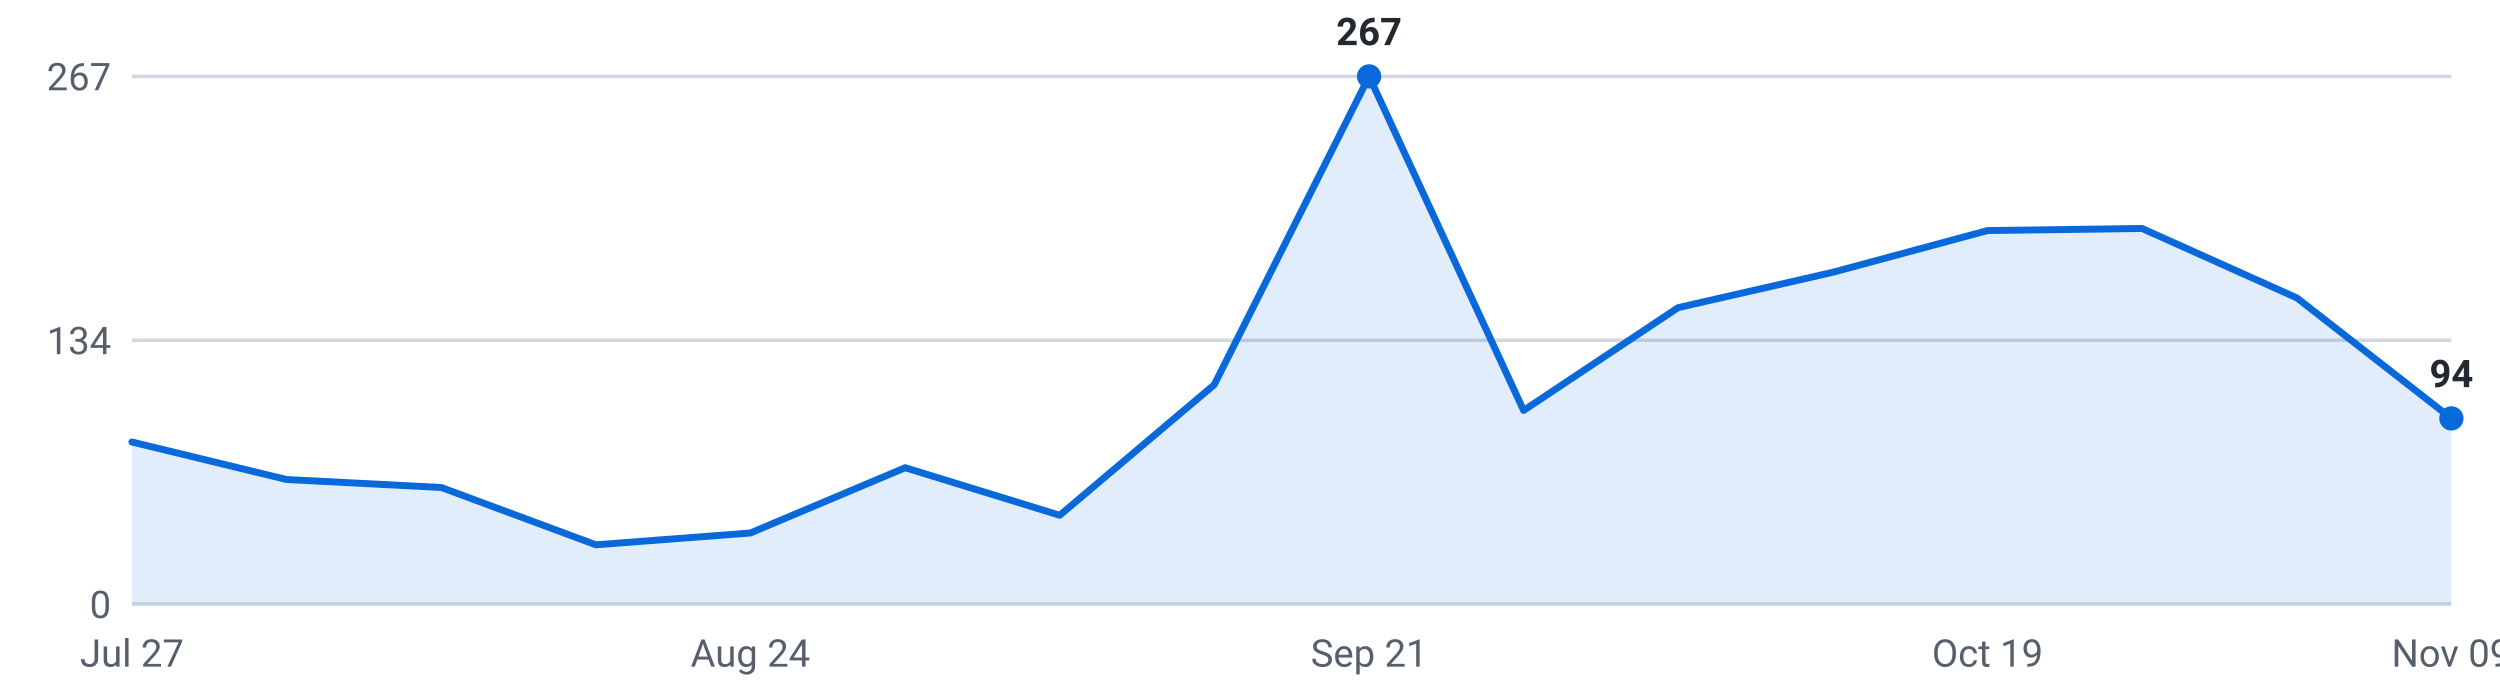
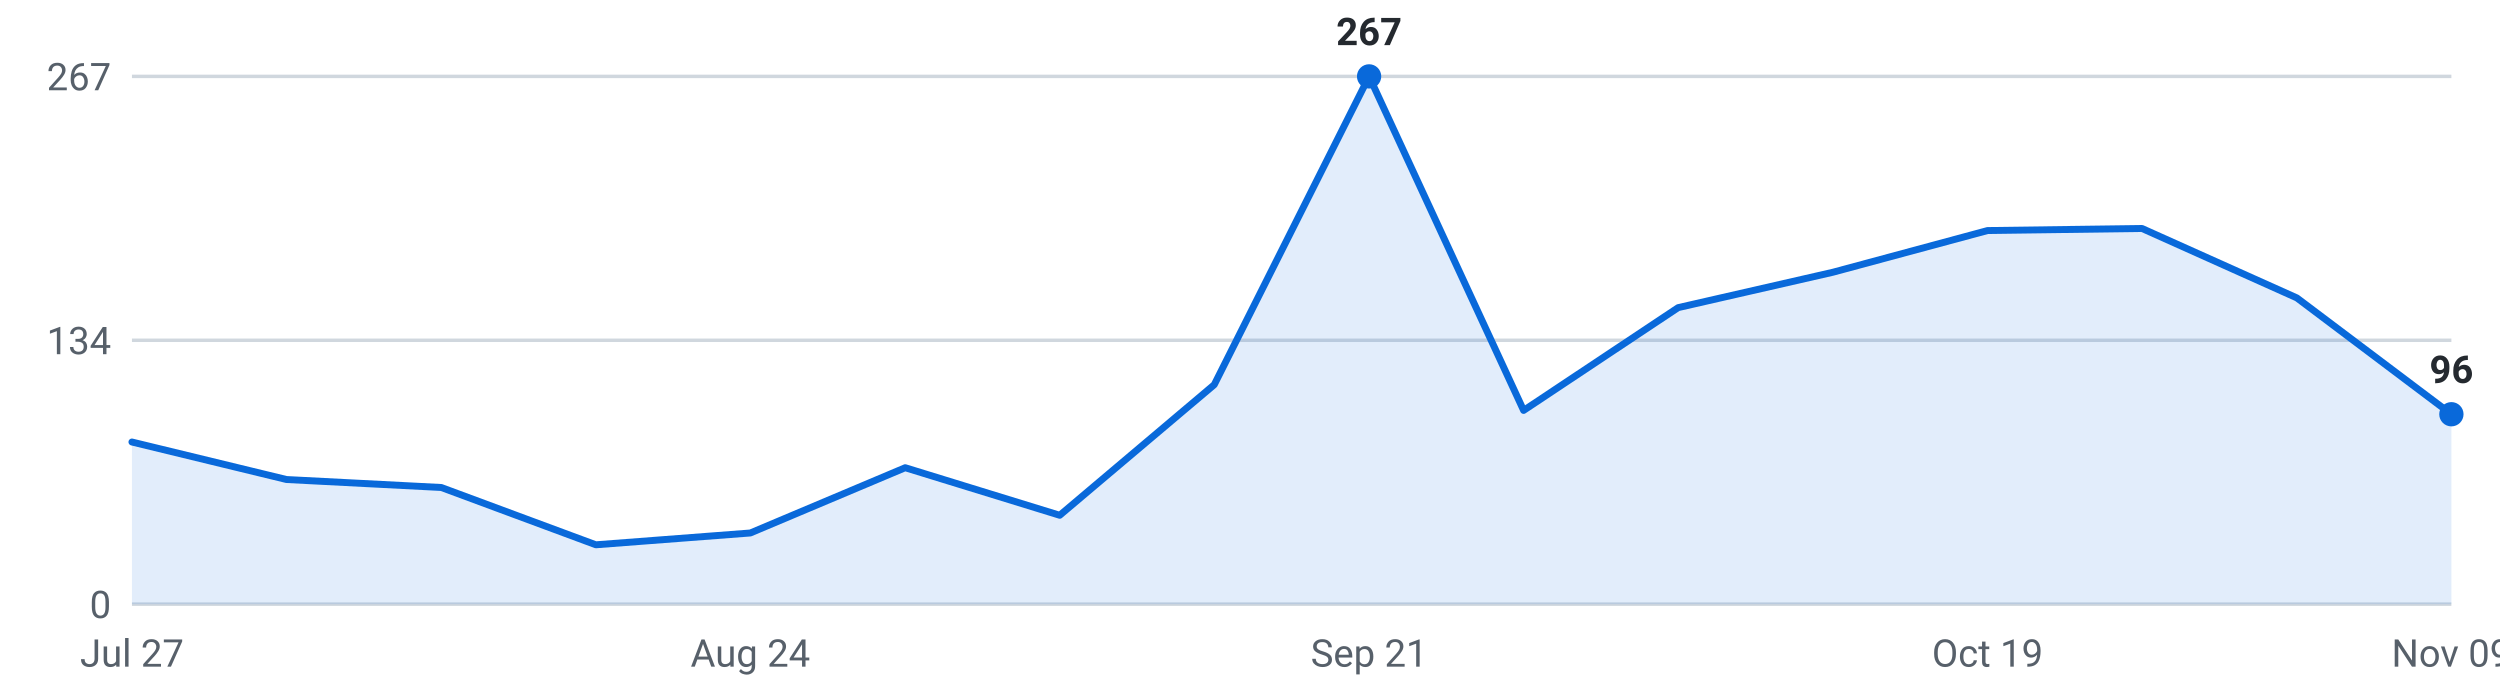
<svg xmlns="http://www.w3.org/2000/svg" viewBox="0 0 720 200" width="720" height="200" role="img" aria-label="Roles posted per week, last 16 weeks">
  <g font-family="-apple-system,Segoe UI,Roboto,sans-serif" font-size="11">
    <line x1="38" y1="174.0" x2="706" y2="174.0" stroke="#d0d7de" stroke-width="1" />
    <text x="32" y="178.0" text-anchor="end" fill="#57606a">0</text>
    <line x1="38" y1="98.0" x2="706" y2="98.0" stroke="#d0d7de" stroke-width="1" />
    <text x="32" y="102.0" text-anchor="end" fill="#57606a">134</text>
    <line x1="38" y1="22.0" x2="706" y2="22.0" stroke="#d0d7de" stroke-width="1" />
    <text x="32" y="26.0" text-anchor="end" fill="#57606a">267</text>
-     <path d="M38.0,174 L38.0,127.3 L82.5,138.1 L127.1,140.4 L171.6,156.9 L216.1,153.5 L260.7,134.7 L305.2,148.4 L349.7,110.8 L394.3,22.0 L438.8,118.2 L483.3,88.6 L527.9,78.4 L572.4,66.4 L616.9,65.8 L661.5,85.8 L706.0,120.5 L706.0,174 Z" fill="#0969da" fill-opacity="0.12" />
-     <polyline points="38.0,127.3 82.5,138.1 127.1,140.4 171.6,156.9 216.1,153.5 260.7,134.7 305.2,148.4 349.7,110.8 394.3,22.0 438.8,118.2 483.3,88.6 527.9,78.4 572.4,66.4 616.9,65.8 661.5,85.8 706.0,120.5" fill="none" stroke="#0969da" stroke-width="2" stroke-linejoin="round" stroke-linecap="round" />
+     <path d="M38.0,174 L38.0,127.3 L82.5,138.1 L127.1,140.4 L171.6,156.9 L216.1,153.5 L260.7,134.7 L305.2,148.4 L349.7,110.8 L394.3,22.0 L438.8,118.2 L483.3,88.6 L527.9,78.4 L572.4,66.4 L616.9,65.8 L661.5,85.8 L706.0,119.3 L706.0,174 Z" fill="#0969da" fill-opacity="0.12" />
+     <polyline points="38.0,127.3 82.5,138.1 127.1,140.4 171.6,156.9 216.1,153.5 260.7,134.7 305.2,148.4 349.7,110.8 394.3,22.0 438.8,118.2 483.3,88.6 527.9,78.4 572.4,66.4 616.9,65.8 661.5,85.8 706.0,119.3" fill="none" stroke="#0969da" stroke-width="2" stroke-linejoin="round" stroke-linecap="round" />
    <circle cx="394.3" cy="22.0" r="3.5" fill="#0969da" />
    <text x="394.3" y="13.0" text-anchor="middle" fill="#24292f" font-weight="600">267</text>
-     <circle cx="706.0" cy="120.5" r="3.5" fill="#0969da" />
-     <text x="706.0" y="111.5" text-anchor="middle" fill="#24292f" font-weight="600">94</text>
+     <circle cx="706.0" cy="119.3" r="3.5" fill="#0969da" />
+     <text x="706.0" y="110.3" text-anchor="middle" fill="#24292f" font-weight="600">96</text>
    <text x="38.0" y="192" text-anchor="middle" fill="#57606a">Jul 27</text>
    <text x="216.1" y="192" text-anchor="middle" fill="#57606a">Aug 24</text>
    <text x="394.3" y="192" text-anchor="middle" fill="#57606a">Sep 21</text>
    <text x="572.4" y="192" text-anchor="middle" fill="#57606a">Oct 19</text>
    <text x="706.0" y="192" text-anchor="middle" fill="#57606a">Nov 09</text>
  </g>
</svg>
